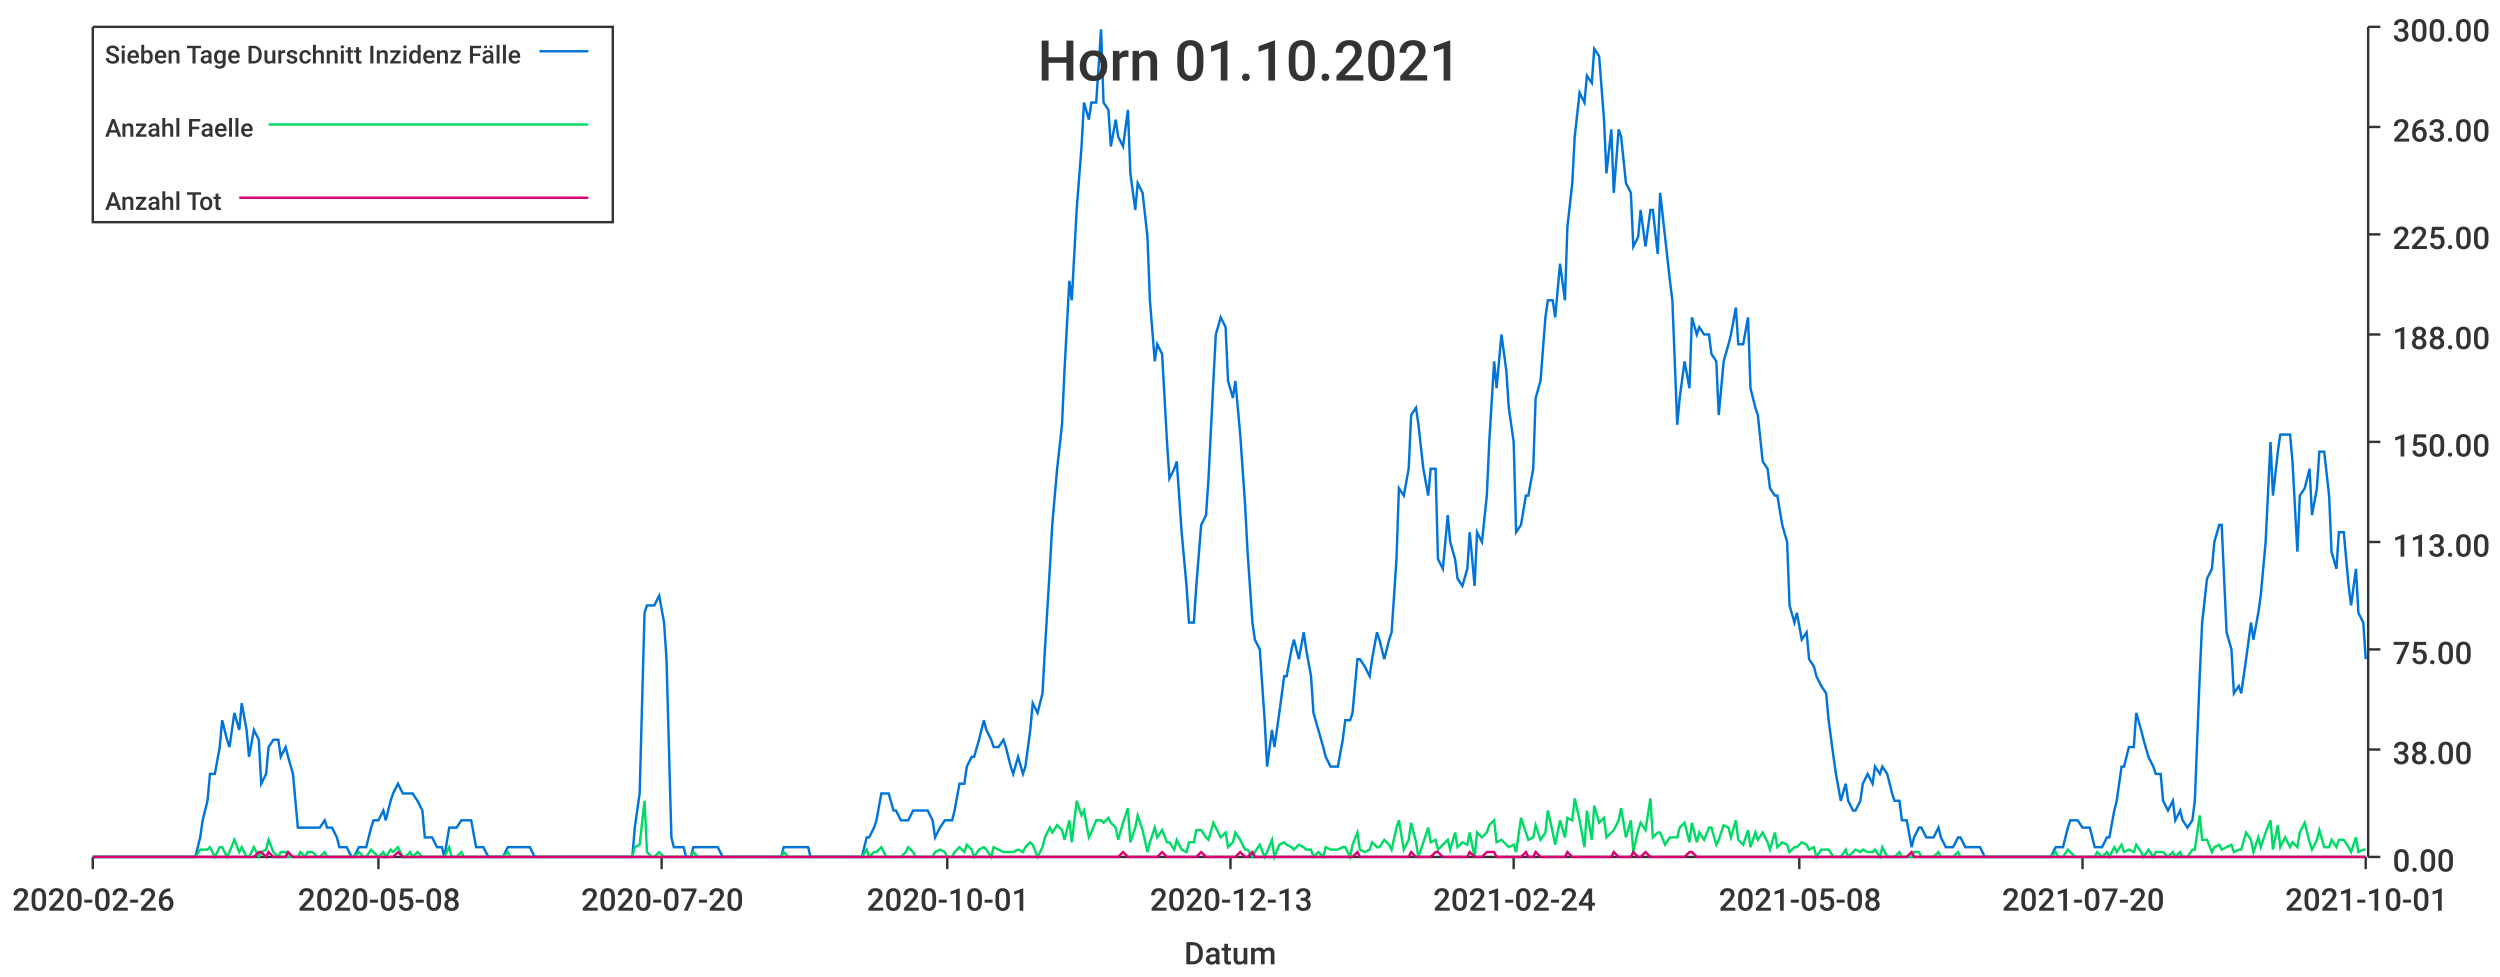
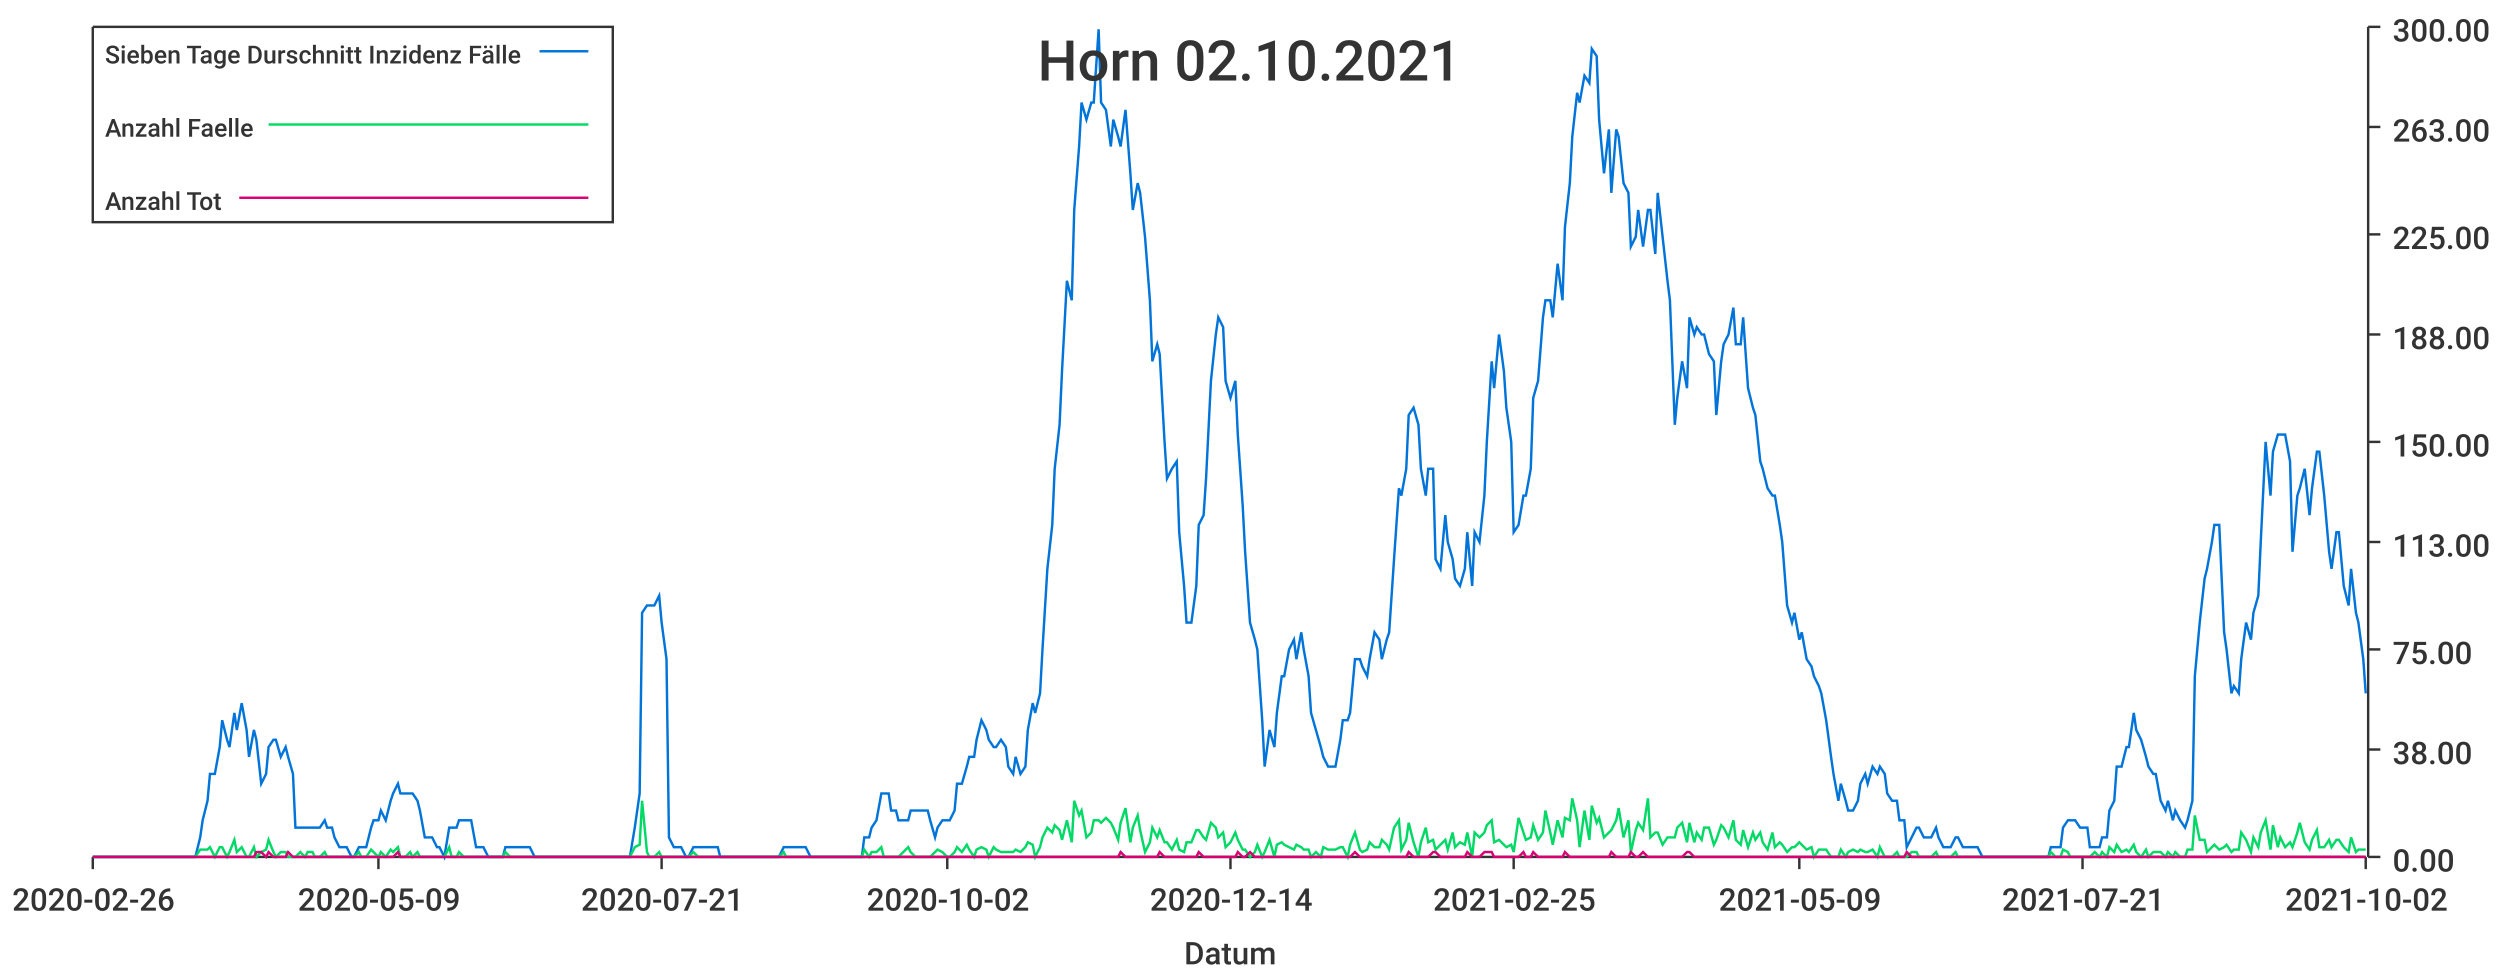
<svg xmlns="http://www.w3.org/2000/svg" width="1024" height="400">\n<path d="M 0 0 L 1024 0 L 1024 400 L 0 400 L 0 0" style="stroke-width:0;stroke:rgba(255,255,255,1.0);fill:rgba(255,255,255,1.0)" />
  <path d="M 38 11 L 969 11 L 969 351 L 38 351 L 38 11" style="stroke-width:0;stroke:rgba(255,255,255,1.0);fill:rgba(255,255,255,1.0)" />
  <path d="M 38 351 L 969 351" style="stroke-width:1;stroke:rgba(51,51,51,1.0);fill:none" />
  <path d="M 38 351 L 38 356" style="stroke-width:1;stroke:rgba(51,51,51,1.0);fill:none" />
  <text x="5" y="373" style="stroke-width:0;stroke:none;fill:rgba(51,51,51,1.0);font-size:12.8px;font-family:'Roboto Medium',sans-serif">2020-02-26</text>
  <path d="M 155 351 L 155 356" style="stroke-width:1;stroke:rgba(51,51,51,1.0);fill:none" />
-   <text x="122" y="373" style="stroke-width:0;stroke:none;fill:rgba(51,51,51,1.0);font-size:12.8px;font-family:'Roboto Medium',sans-serif">2020-05-08</text>
+   <text x="122" y="373" style="stroke-width:0;stroke:none;fill:rgba(51,51,51,1.0);font-size:12.8px;font-family:'Roboto Medium',sans-serif">2020-05-09</text>
  <path d="M 271 351 L 271 356" style="stroke-width:1;stroke:rgba(51,51,51,1.0);fill:none" />
-   <text x="238" y="373" style="stroke-width:0;stroke:none;fill:rgba(51,51,51,1.0);font-size:12.8px;font-family:'Roboto Medium',sans-serif">2020-07-20</text>
+   <text x="238" y="373" style="stroke-width:0;stroke:none;fill:rgba(51,51,51,1.0);font-size:12.8px;font-family:'Roboto Medium',sans-serif">2020-07-21</text>
  <path d="M 388 351 L 388 356" style="stroke-width:1;stroke:rgba(51,51,51,1.0);fill:none" />
-   <text x="355" y="373" style="stroke-width:0;stroke:none;fill:rgba(51,51,51,1.0);font-size:12.8px;font-family:'Roboto Medium',sans-serif">2020-10-01</text>
+   <text x="355" y="373" style="stroke-width:0;stroke:none;fill:rgba(51,51,51,1.0);font-size:12.8px;font-family:'Roboto Medium',sans-serif">2020-10-02</text>
  <path d="M 504 351 L 504 356" style="stroke-width:1;stroke:rgba(51,51,51,1.0);fill:none" />
-   <text x="471" y="373" style="stroke-width:0;stroke:none;fill:rgba(51,51,51,1.0);font-size:12.8px;font-family:'Roboto Medium',sans-serif">2020-12-13</text>
+   <text x="471" y="373" style="stroke-width:0;stroke:none;fill:rgba(51,51,51,1.0);font-size:12.8px;font-family:'Roboto Medium',sans-serif">2020-12-14</text>
  <path d="M 620 351 L 620 356" style="stroke-width:1;stroke:rgba(51,51,51,1.0);fill:none" />
-   <text x="587" y="373" style="stroke-width:0;stroke:none;fill:rgba(51,51,51,1.0);font-size:12.8px;font-family:'Roboto Medium',sans-serif">2021-02-24</text>
+   <text x="587" y="373" style="stroke-width:0;stroke:none;fill:rgba(51,51,51,1.0);font-size:12.8px;font-family:'Roboto Medium',sans-serif">2021-02-25</text>
  <path d="M 737 351 L 737 356" style="stroke-width:1;stroke:rgba(51,51,51,1.0);fill:none" />
-   <text x="704" y="373" style="stroke-width:0;stroke:none;fill:rgba(51,51,51,1.0);font-size:12.8px;font-family:'Roboto Medium',sans-serif">2021-05-08</text>
+   <text x="704" y="373" style="stroke-width:0;stroke:none;fill:rgba(51,51,51,1.0);font-size:12.8px;font-family:'Roboto Medium',sans-serif">2021-05-09</text>
  <path d="M 853 351 L 853 356" style="stroke-width:1;stroke:rgba(51,51,51,1.0);fill:none" />
-   <text x="820" y="373" style="stroke-width:0;stroke:none;fill:rgba(51,51,51,1.0);font-size:12.8px;font-family:'Roboto Medium',sans-serif">2021-07-20</text>
+   <text x="820" y="373" style="stroke-width:0;stroke:none;fill:rgba(51,51,51,1.0);font-size:12.8px;font-family:'Roboto Medium',sans-serif">2021-07-21</text>
  <path d="M 969 351 L 969 356" style="stroke-width:1;stroke:rgba(51,51,51,1.0);fill:none" />
-   <text x="936" y="373" style="stroke-width:0;stroke:none;fill:rgba(51,51,51,1.0);font-size:12.8px;font-family:'Roboto Medium',sans-serif">2021-10-01</text>
+   <text x="936" y="373" style="stroke-width:0;stroke:none;fill:rgba(51,51,51,1.0);font-size:12.8px;font-family:'Roboto Medium',sans-serif">2021-10-02</text>
  <text x="485" y="395" style="stroke-width:0;stroke:none;fill:rgba(51,51,51,1.0);font-size:12.8px;font-family:'Roboto Medium',sans-serif">Datum</text>
  <path d="M 970 351 L 970 11" style="stroke-width:1;stroke:rgba(51,51,51,1.0);fill:none" />
  <path d="M 970 351 L 975 351" style="stroke-width:1;stroke:rgba(51,51,51,1.0);fill:none" />
  <text x="980" y="357" style="stroke-width:0;stroke:none;fill:rgba(51,51,51,1.0);font-size:12.8px;font-family:'Roboto Medium',sans-serif">0.00</text>
  <path d="M 970 307 L 975 307" style="stroke-width:1;stroke:rgba(51,51,51,1.0);fill:none" />
  <text x="980" y="313" style="stroke-width:0;stroke:none;fill:rgba(51,51,51,1.0);font-size:12.8px;font-family:'Roboto Medium',sans-serif">38.00</text>
  <path d="M 970 266 L 975 266" style="stroke-width:1;stroke:rgba(51,51,51,1.0);fill:none" />
  <text x="980" y="272" style="stroke-width:0;stroke:none;fill:rgba(51,51,51,1.0);font-size:12.8px;font-family:'Roboto Medium',sans-serif">75.00</text>
  <path d="M 970 222 L 975 222" style="stroke-width:1;stroke:rgba(51,51,51,1.0);fill:none" />
  <text x="980" y="228" style="stroke-width:0;stroke:none;fill:rgba(51,51,51,1.0);font-size:12.8px;font-family:'Roboto Medium',sans-serif">113.00</text>
  <path d="M 970 181 L 975 181" style="stroke-width:1;stroke:rgba(51,51,51,1.0);fill:none" />
  <text x="980" y="187" style="stroke-width:0;stroke:none;fill:rgba(51,51,51,1.0);font-size:12.8px;font-family:'Roboto Medium',sans-serif">150.00</text>
  <path d="M 970 137 L 975 137" style="stroke-width:1;stroke:rgba(51,51,51,1.0);fill:none" />
  <text x="980" y="143" style="stroke-width:0;stroke:none;fill:rgba(51,51,51,1.0);font-size:12.8px;font-family:'Roboto Medium',sans-serif">188.00</text>
  <path d="M 970 96 L 975 96" style="stroke-width:1;stroke:rgba(51,51,51,1.0);fill:none" />
  <text x="980" y="102" style="stroke-width:0;stroke:none;fill:rgba(51,51,51,1.0);font-size:12.8px;font-family:'Roboto Medium',sans-serif">225.00</text>
  <path d="M 970 52 L 975 52" style="stroke-width:1;stroke:rgba(51,51,51,1.0);fill:none" />
  <text x="980" y="58" style="stroke-width:0;stroke:none;fill:rgba(51,51,51,1.0);font-size:12.8px;font-family:'Roboto Medium',sans-serif">263.00</text>
  <path d="M 970 11 L 975 11" style="stroke-width:1;stroke:rgba(51,51,51,1.0);fill:none" />
  <text x="980" y="17" style="stroke-width:0;stroke:none;fill:rgba(51,51,51,1.0);font-size:12.8px;font-family:'Roboto Medium',sans-serif">300.00</text>
-   <path d="M 38 351 L 40 351 L 42 351 L 43 351 L 45 351 L 46 351 L 48 351 L 50 351 L 51 351 L 53 351 L 54 351 L 56 351 L 58 351 L 59 351 L 61 351 L 62 351 L 64 351 L 66 351 L 67 351 L 69 351 L 70 351 L 72 351 L 74 351 L 75 351 L 77 351 L 78 351 L 80 351 L 82 343 L 83 336 L 85 328 L 86 317 L 88 317 L 90 306 L 91 295 L 93 303 L 94 306 L 96 292 L 98 299 L 99 288 L 101 299 L 102 310 L 104 299 L 106 303 L 107 321 L 109 317 L 110 306 L 112 303 L 114 303 L 115 310 L 117 306 L 118 310 L 120 317 L 122 339 L 123 339 L 125 339 L 126 339 L 128 339 L 130 339 L 131 339 L 133 336 L 134 339 L 136 339 L 138 343 L 139 347 L 141 347 L 142 347 L 144 351 L 145 351 L 147 347 L 149 347 L 150 347 L 152 339 L 153 336 L 155 336 L 157 332 L 158 336 L 160 328 L 161 325 L 163 321 L 165 325 L 166 325 L 168 325 L 169 325 L 171 328 L 173 332 L 174 343 L 176 343 L 177 343 L 179 347 L 181 347 L 182 351 L 184 339 L 185 339 L 187 339 L 189 336 L 190 336 L 192 336 L 193 336 L 195 347 L 197 347 L 198 347 L 200 351 L 201 351 L 203 351 L 205 351 L 206 351 L 208 347 L 209 347 L 211 347 L 213 347 L 214 347 L 216 347 L 217 347 L 219 351 L 221 351 L 222 351 L 224 351 L 225 351 L 227 351 L 229 351 L 230 351 L 232 351 L 233 351 L 235 351 L 237 351 L 238 351 L 240 351 L 241 351 L 243 351 L 245 351 L 246 351 L 248 351 L 249 351 L 251 351 L 252 351 L 254 351 L 256 351 L 257 351 L 259 351 L 260 339 L 262 325 L 264 251 L 265 248 L 267 248 L 268 248 L 270 244 L 272 255 L 273 270 L 275 343 L 276 347 L 278 347 L 280 347 L 281 351 L 283 351 L 284 347 L 286 347 L 288 347 L 289 347 L 291 347 L 292 347 L 294 347 L 296 351 L 297 351 L 299 351 L 300 351 L 302 351 L 304 351 L 305 351 L 307 351 L 308 351 L 310 351 L 312 351 L 313 351 L 315 351 L 316 351 L 318 351 L 320 351 L 321 347 L 323 347 L 324 347 L 326 347 L 328 347 L 329 347 L 331 347 L 332 351 L 334 351 L 336 351 L 337 351 L 339 351 L 340 351 L 342 351 L 344 351 L 345 351 L 347 351 L 348 351 L 350 351 L 351 351 L 353 351 L 355 343 L 356 343 L 358 339 L 359 336 L 361 325 L 363 325 L 364 325 L 366 332 L 367 332 L 369 336 L 371 336 L 372 336 L 374 332 L 375 332 L 377 332 L 379 332 L 380 332 L 382 336 L 383 343 L 385 339 L 387 336 L 388 336 L 390 336 L 391 332 L 393 321 L 395 321 L 396 314 L 398 310 L 399 310 L 401 303 L 403 295 L 404 299 L 406 303 L 407 306 L 409 306 L 411 303 L 412 306 L 414 314 L 415 317 L 417 310 L 419 317 L 420 314 L 422 299 L 423 288 L 425 292 L 427 284 L 428 266 L 430 233 L 431 215 L 433 192 L 435 174 L 436 152 L 438 115 L 439 123 L 441 86 L 443 60 L 444 42 L 446 49 L 447 42 L 449 42 L 451 12 L 452 42 L 454 45 L 455 60 L 457 49 L 458 56 L 460 60 L 462 45 L 463 71 L 465 86 L 466 75 L 468 79 L 470 97 L 471 123 L 473 148 L 474 141 L 476 145 L 478 181 L 479 196 L 481 192 L 482 189 L 484 218 L 486 240 L 487 255 L 489 255 L 490 240 L 492 215 L 494 211 L 495 196 L 497 156 L 498 137 L 500 130 L 502 134 L 503 156 L 505 163 L 506 156 L 508 178 L 510 207 L 511 226 L 513 255 L 514 262 L 516 266 L 518 295 L 519 314 L 521 299 L 522 306 L 524 292 L 526 277 L 527 277 L 529 266 L 530 262 L 532 270 L 534 259 L 535 266 L 537 277 L 538 292 L 540 299 L 542 306 L 543 310 L 545 314 L 546 314 L 548 314 L 550 303 L 551 295 L 553 295 L 554 292 L 556 270 L 557 270 L 559 273 L 561 277 L 562 270 L 564 259 L 565 262 L 567 270 L 569 262 L 570 259 L 572 229 L 573 200 L 575 203 L 577 192 L 578 170 L 580 167 L 581 174 L 583 192 L 585 203 L 586 192 L 588 192 L 589 229 L 591 233 L 593 211 L 594 222 L 596 229 L 597 237 L 599 240 L 601 233 L 602 218 L 604 240 L 605 218 L 607 222 L 609 203 L 610 181 L 612 148 L 613 159 L 615 137 L 617 152 L 618 167 L 620 181 L 621 218 L 623 215 L 625 203 L 626 203 L 628 192 L 629 163 L 631 156 L 633 130 L 634 123 L 636 123 L 637 130 L 639 108 L 641 123 L 642 93 L 644 75 L 645 56 L 647 38 L 649 42 L 650 31 L 652 34 L 653 20 L 655 23 L 657 49 L 658 71 L 660 53 L 661 79 L 663 53 L 664 56 L 666 75 L 668 79 L 669 101 L 671 97 L 672 86 L 674 101 L 676 86 L 677 86 L 679 104 L 680 79 L 682 97 L 684 115 L 685 123 L 687 174 L 688 163 L 690 148 L 692 159 L 693 130 L 695 137 L 696 134 L 698 137 L 700 137 L 701 145 L 703 148 L 704 170 L 706 148 L 708 141 L 709 137 L 711 126 L 712 141 L 714 141 L 716 130 L 717 159 L 719 167 L 720 170 L 722 189 L 724 192 L 725 200 L 727 203 L 728 203 L 730 215 L 732 222 L 733 248 L 735 255 L 736 251 L 738 262 L 740 259 L 741 270 L 743 273 L 744 277 L 746 281 L 748 284 L 749 295 L 751 310 L 752 317 L 754 328 L 756 321 L 757 328 L 759 332 L 760 332 L 762 328 L 763 321 L 765 317 L 767 321 L 768 314 L 770 317 L 771 314 L 773 317 L 775 325 L 776 328 L 778 328 L 779 336 L 781 336 L 783 347 L 784 343 L 786 339 L 787 339 L 789 343 L 791 343 L 792 343 L 794 339 L 795 343 L 797 347 L 799 347 L 800 347 L 802 343 L 803 343 L 805 347 L 807 347 L 808 347 L 810 347 L 811 347 L 813 351 L 815 351 L 816 351 L 818 351 L 819 351 L 821 351 L 823 351 L 824 351 L 826 351 L 827 351 L 829 351 L 831 351 L 832 351 L 834 351 L 835 351 L 837 351 L 839 351 L 840 351 L 842 347 L 843 347 L 845 347 L 847 339 L 848 336 L 850 336 L 851 336 L 853 339 L 855 339 L 856 339 L 858 347 L 859 347 L 861 347 L 863 343 L 864 343 L 866 332 L 867 328 L 869 314 L 870 314 L 872 306 L 874 306 L 875 292 L 877 299 L 878 303 L 880 310 L 882 314 L 883 317 L 885 317 L 886 328 L 888 332 L 890 328 L 891 336 L 893 332 L 894 336 L 896 339 L 898 336 L 899 328 L 901 277 L 902 255 L 904 237 L 906 233 L 907 222 L 909 215 L 910 215 L 912 259 L 914 266 L 915 284 L 917 281 L 918 284 L 920 270 L 922 255 L 923 262 L 925 251 L 926 244 L 928 222 L 930 181 L 931 203 L 933 185 L 934 178 L 936 178 L 938 178 L 939 189 L 941 226 L 942 203 L 944 200 L 946 192 L 947 211 L 949 200 L 950 185 L 952 185 L 954 203 L 955 226 L 957 233 L 958 218 L 960 218 L 962 240 L 963 248 L 965 233 L 966 251 L 968 255 L 969 270" style="stroke-width:1;stroke:rgba(0,116,217,1.0);fill:none" />
-   <path d="M 38 351 L 40 351 L 42 351 L 43 351 L 45 351 L 46 351 L 48 351 L 50 351 L 51 351 L 53 351 L 54 351 L 56 351 L 58 351 L 59 351 L 61 351 L 62 351 L 64 351 L 66 351 L 67 351 L 69 351 L 70 351 L 72 351 L 74 351 L 75 351 L 77 351 L 78 351 L 80 351 L 82 348 L 83 348 L 85 348 L 86 347 L 88 351 L 90 347 L 91 347 L 93 351 L 94 349 L 96 344 L 98 349 L 99 347 L 101 351 L 102 351 L 104 347 L 106 351 L 107 349 L 109 348 L 110 344 L 112 349 L 114 351 L 115 349 L 117 349 L 118 351 L 120 351 L 122 351 L 123 349 L 125 351 L 126 349 L 128 349 L 130 351 L 131 351 L 133 349 L 134 351 L 136 351 L 138 351 L 139 351 L 141 351 L 142 351 L 144 351 L 145 351 L 147 349 L 149 351 L 150 351 L 152 348 L 153 349 L 155 351 L 157 349 L 158 351 L 160 348 L 161 349 L 163 347 L 165 351 L 166 351 L 168 349 L 169 351 L 171 349 L 173 351 L 174 351 L 176 351 L 177 351 L 179 351 L 181 351 L 182 351 L 184 347 L 185 351 L 187 351 L 189 349 L 190 351 L 192 351 L 193 351 L 195 351 L 197 351 L 198 351 L 200 351 L 201 351 L 203 351 L 205 351 L 206 351 L 208 349 L 209 351 L 211 351 L 213 351 L 214 351 L 216 351 L 217 351 L 219 351 L 221 351 L 222 351 L 224 351 L 225 351 L 227 351 L 229 351 L 230 351 L 232 351 L 233 351 L 235 351 L 237 351 L 238 351 L 240 351 L 241 351 L 243 351 L 245 351 L 246 351 L 248 351 L 249 351 L 251 351 L 252 351 L 254 351 L 256 351 L 257 351 L 259 351 L 260 347 L 262 346 L 264 328 L 265 349 L 267 351 L 268 351 L 270 349 L 272 351 L 273 351 L 275 351 L 276 351 L 278 351 L 280 351 L 281 351 L 283 351 L 284 349 L 286 351 L 288 351 L 289 351 L 291 351 L 292 351 L 294 351 L 296 351 L 297 351 L 299 351 L 300 351 L 302 351 L 304 351 L 305 351 L 307 351 L 308 351 L 310 351 L 312 351 L 313 351 L 315 351 L 316 351 L 318 351 L 320 351 L 321 349 L 323 351 L 324 351 L 326 351 L 328 351 L 329 351 L 331 351 L 332 351 L 334 351 L 336 351 L 337 351 L 339 351 L 340 351 L 342 351 L 344 351 L 345 351 L 347 351 L 348 351 L 350 351 L 351 351 L 353 351 L 355 348 L 356 351 L 358 349 L 359 349 L 361 347 L 363 351 L 364 351 L 366 351 L 367 351 L 369 351 L 371 349 L 372 347 L 374 349 L 375 351 L 377 351 L 379 351 L 380 351 L 382 351 L 383 349 L 385 348 L 387 349 L 388 351 L 390 351 L 391 349 L 393 347 L 395 349 L 396 346 L 398 348 L 399 351 L 401 348 L 403 347 L 404 348 L 406 351 L 407 347 L 409 348 L 411 349 L 412 349 L 414 349 L 415 349 L 417 348 L 419 349 L 420 347 L 422 345 L 423 346 L 425 351 L 427 347 L 428 343 L 430 339 L 431 341 L 433 338 L 435 340 L 436 344 L 438 336 L 439 345 L 441 328 L 443 334 L 444 332 L 446 343 L 447 341 L 449 336 L 451 336 L 452 337 L 454 335 L 455 337 L 457 339 L 458 344 L 460 337 L 462 331 L 463 345 L 465 339 L 466 334 L 468 340 L 470 349 L 471 345 L 473 339 L 474 343 L 476 340 L 478 345 L 479 345 L 481 348 L 482 344 L 484 348 L 486 349 L 487 345 L 489 345 L 490 340 L 492 340 L 494 343 L 495 344 L 497 337 L 498 339 L 500 343 L 502 341 L 503 347 L 505 345 L 506 341 L 508 344 L 510 348 L 511 348 L 513 351 L 514 349 L 516 346 L 518 351 L 519 349 L 521 344 L 522 351 L 524 346 L 526 345 L 527 346 L 529 347 L 530 348 L 532 346 L 534 347 L 535 348 L 537 348 L 538 351 L 540 349 L 542 351 L 543 347 L 545 348 L 546 348 L 548 348 L 550 347 L 551 347 L 553 351 L 554 346 L 556 341 L 557 348 L 559 349 L 561 348 L 562 345 L 564 347 L 565 347 L 567 344 L 569 346 L 570 348 L 572 339 L 573 336 L 575 348 L 577 344 L 578 337 L 580 345 L 581 351 L 583 345 L 585 339 L 586 345 L 588 344 L 589 348 L 591 346 L 593 344 L 594 348 L 596 341 L 597 347 L 599 345 L 601 346 L 602 341 L 604 351 L 605 341 L 607 343 L 609 341 L 610 338 L 612 336 L 613 345 L 615 344 L 617 346 L 618 347 L 620 346 L 621 349 L 623 335 L 625 341 L 626 344 L 628 343 L 629 338 L 631 344 L 633 341 L 634 332 L 636 341 L 637 346 L 639 336 L 641 343 L 642 335 L 644 336 L 645 327 L 647 336 L 649 347 L 650 332 L 652 344 L 653 330 L 655 337 L 657 335 L 658 343 L 660 341 L 661 340 L 663 336 L 664 331 L 666 343 L 668 336 L 669 349 L 671 340 L 672 337 L 674 340 L 676 327 L 677 343 L 679 341 L 680 341 L 682 346 L 684 343 L 685 343 L 687 343 L 688 339 L 690 337 L 692 345 L 693 337 L 695 345 L 696 341 L 698 344 L 700 339 L 701 339 L 703 346 L 704 344 L 706 338 L 708 339 L 709 343 L 711 336 L 712 344 L 714 346 L 716 340 L 717 347 L 719 341 L 720 344 L 722 341 L 724 345 L 725 348 L 727 341 L 728 347 L 730 345 L 732 346 L 733 349 L 735 347 L 736 347 L 738 345 L 740 346 L 741 348 L 743 347 L 744 351 L 746 348 L 748 348 L 749 348 L 751 351 L 752 351 L 754 351 L 756 348 L 757 351 L 759 349 L 760 348 L 762 349 L 763 348 L 765 349 L 767 349 L 768 348 L 770 351 L 771 347 L 773 351 L 775 351 L 776 351 L 778 349 L 779 351 L 781 351 L 783 351 L 784 349 L 786 349 L 787 351 L 789 351 L 791 351 L 792 351 L 794 349 L 795 351 L 797 351 L 799 351 L 800 351 L 802 349 L 803 351 L 805 351 L 807 351 L 808 351 L 810 351 L 811 351 L 813 351 L 815 351 L 816 351 L 818 351 L 819 351 L 821 351 L 823 351 L 824 351 L 826 351 L 827 351 L 829 351 L 831 351 L 832 351 L 834 351 L 835 351 L 837 351 L 839 351 L 840 351 L 842 349 L 843 351 L 845 351 L 847 348 L 848 349 L 850 351 L 851 351 L 853 351 L 855 351 L 856 351 L 858 351 L 859 349 L 861 351 L 863 349 L 864 351 L 866 347 L 867 349 L 869 346 L 870 349 L 872 348 L 874 349 L 875 346 L 877 349 L 878 351 L 880 348 L 882 351 L 883 349 L 885 349 L 886 349 L 888 351 L 890 349 L 891 351 L 893 349 L 894 351 L 896 351 L 898 348 L 899 348 L 901 334 L 902 344 L 904 344 L 906 349 L 907 347 L 909 346 L 910 348 L 912 347 L 914 346 L 915 349 L 917 348 L 918 348 L 920 341 L 922 344 L 923 349 L 925 343 L 926 347 L 928 341 L 930 336 L 931 348 L 933 338 L 934 347 L 936 343 L 938 347 L 939 345 L 941 347 L 942 341 L 944 337 L 946 345 L 947 348 L 949 344 L 950 340 L 952 347 L 954 347 L 955 344 L 957 347 L 958 344 L 960 344 L 962 347 L 963 349 L 965 343 L 966 349 L 968 348 L 969 348" style="stroke-width:1;stroke:rgba(0,217,101,1.0);fill:none" />
-   <path d="M 38 351 L 40 351 L 42 351 L 43 351 L 45 351 L 46 351 L 48 351 L 50 351 L 51 351 L 53 351 L 54 351 L 56 351 L 58 351 L 59 351 L 61 351 L 62 351 L 64 351 L 66 351 L 67 351 L 69 351 L 70 351 L 72 351 L 74 351 L 75 351 L 77 351 L 78 351 L 80 351 L 82 351 L 83 351 L 85 351 L 86 351 L 88 351 L 90 351 L 91 351 L 93 351 L 94 351 L 96 351 L 98 351 L 99 351 L 101 351 L 102 351 L 104 351 L 106 349 L 107 349 L 109 351 L 110 349 L 112 351 L 114 351 L 115 351 L 117 351 L 118 349 L 120 351 L 122 351 L 123 351 L 125 351 L 126 351 L 128 351 L 130 351 L 131 351 L 133 351 L 134 351 L 136 351 L 138 351 L 139 351 L 141 351 L 142 351 L 144 351 L 145 351 L 147 351 L 149 351 L 150 351 L 152 351 L 153 351 L 155 351 L 157 351 L 158 351 L 160 351 L 161 351 L 163 349 L 165 351 L 166 351 L 168 351 L 169 351 L 171 351 L 173 351 L 174 351 L 176 351 L 177 351 L 179 351 L 181 351 L 182 351 L 184 351 L 185 351 L 187 351 L 189 351 L 190 351 L 192 351 L 193 351 L 195 351 L 197 351 L 198 351 L 200 351 L 201 351 L 203 351 L 205 351 L 206 351 L 208 351 L 209 351 L 211 351 L 213 351 L 214 351 L 216 351 L 217 351 L 219 351 L 221 351 L 222 351 L 224 351 L 225 351 L 227 351 L 229 351 L 230 351 L 232 351 L 233 351 L 235 351 L 237 351 L 238 351 L 240 351 L 241 351 L 243 351 L 245 351 L 246 351 L 248 351 L 249 351 L 251 351 L 252 351 L 254 351 L 256 351 L 257 351 L 259 351 L 260 351 L 262 351 L 264 351 L 265 351 L 267 351 L 268 351 L 270 351 L 272 351 L 273 351 L 275 351 L 276 351 L 278 351 L 280 351 L 281 351 L 283 351 L 284 351 L 286 351 L 288 351 L 289 351 L 291 351 L 292 351 L 294 351 L 296 351 L 297 351 L 299 351 L 300 351 L 302 351 L 304 351 L 305 351 L 307 351 L 308 351 L 310 351 L 312 351 L 313 351 L 315 351 L 316 351 L 318 351 L 320 351 L 321 351 L 323 351 L 324 351 L 326 351 L 328 351 L 329 351 L 331 351 L 332 351 L 334 351 L 336 351 L 337 351 L 339 351 L 340 351 L 342 351 L 344 351 L 345 351 L 347 351 L 348 351 L 350 351 L 351 351 L 353 351 L 355 351 L 356 351 L 358 351 L 359 351 L 361 351 L 363 351 L 364 351 L 366 351 L 367 351 L 369 351 L 371 351 L 372 351 L 374 351 L 375 351 L 377 351 L 379 351 L 380 351 L 382 351 L 383 351 L 385 351 L 387 351 L 388 351 L 390 351 L 391 351 L 393 351 L 395 351 L 396 351 L 398 351 L 399 351 L 401 351 L 403 351 L 404 351 L 406 351 L 407 351 L 409 351 L 411 351 L 412 351 L 414 351 L 415 351 L 417 351 L 419 351 L 420 351 L 422 351 L 423 351 L 425 351 L 427 351 L 428 351 L 430 351 L 431 351 L 433 351 L 435 351 L 436 351 L 438 351 L 439 351 L 441 351 L 443 351 L 444 351 L 446 351 L 447 351 L 449 351 L 451 351 L 452 351 L 454 351 L 455 351 L 457 351 L 458 351 L 460 349 L 462 351 L 463 351 L 465 351 L 466 351 L 468 351 L 470 351 L 471 351 L 473 351 L 474 351 L 476 349 L 478 351 L 479 351 L 481 351 L 482 351 L 484 351 L 486 351 L 487 351 L 489 351 L 490 351 L 492 349 L 494 351 L 495 351 L 497 351 L 498 351 L 500 351 L 502 351 L 503 351 L 505 351 L 506 351 L 508 349 L 510 351 L 511 351 L 513 349 L 514 351 L 516 351 L 518 351 L 519 351 L 521 351 L 522 351 L 524 351 L 526 351 L 527 351 L 529 351 L 530 351 L 532 351 L 534 351 L 535 351 L 537 351 L 538 351 L 540 351 L 542 351 L 543 351 L 545 351 L 546 351 L 548 351 L 550 351 L 551 351 L 553 351 L 554 351 L 556 349 L 557 351 L 559 351 L 561 351 L 562 351 L 564 351 L 565 351 L 567 351 L 569 351 L 570 351 L 572 351 L 573 351 L 575 351 L 577 351 L 578 349 L 580 351 L 581 351 L 583 351 L 585 351 L 586 351 L 588 349 L 589 349 L 591 351 L 593 351 L 594 351 L 596 351 L 597 351 L 599 351 L 601 351 L 602 349 L 604 351 L 605 351 L 607 351 L 609 349 L 610 349 L 612 349 L 613 351 L 615 351 L 617 351 L 618 351 L 620 351 L 621 351 L 623 351 L 625 349 L 626 351 L 628 351 L 629 349 L 631 351 L 633 351 L 634 351 L 636 351 L 637 351 L 639 351 L 641 351 L 642 349 L 644 351 L 645 351 L 647 351 L 649 351 L 650 351 L 652 351 L 653 351 L 655 351 L 657 351 L 658 351 L 660 351 L 661 349 L 663 351 L 664 351 L 666 351 L 668 351 L 669 349 L 671 351 L 672 351 L 674 349 L 676 351 L 677 351 L 679 351 L 680 351 L 682 351 L 684 351 L 685 351 L 687 351 L 688 351 L 690 351 L 692 349 L 693 349 L 695 351 L 696 351 L 698 351 L 700 351 L 701 351 L 703 351 L 704 351 L 706 351 L 708 351 L 709 351 L 711 351 L 712 351 L 714 351 L 716 351 L 717 351 L 719 351 L 720 351 L 722 351 L 724 351 L 725 351 L 727 351 L 728 351 L 730 351 L 732 351 L 733 351 L 735 351 L 736 351 L 738 351 L 740 351 L 741 351 L 743 351 L 744 351 L 746 351 L 748 351 L 749 351 L 751 351 L 752 351 L 754 351 L 756 351 L 757 351 L 759 351 L 760 351 L 762 351 L 763 351 L 765 351 L 767 351 L 768 351 L 770 351 L 771 351 L 773 351 L 775 351 L 776 351 L 778 351 L 779 351 L 781 351 L 783 349 L 784 351 L 786 351 L 787 351 L 789 351 L 791 351 L 792 351 L 794 351 L 795 351 L 797 351 L 799 351 L 800 351 L 802 351 L 803 351 L 805 351 L 807 351 L 808 351 L 810 351 L 811 351 L 813 351 L 815 351 L 816 351 L 818 351 L 819 351 L 821 351 L 823 351 L 824 351 L 826 351 L 827 351 L 829 351 L 831 351 L 832 351 L 834 351 L 835 351 L 837 351 L 839 351 L 840 351 L 842 351 L 843 351 L 845 351 L 847 351 L 848 351 L 850 351 L 851 351 L 853 351 L 855 351 L 856 351 L 858 351 L 859 351 L 861 351 L 863 351 L 864 351 L 866 351 L 867 351 L 869 351 L 870 351 L 872 351 L 874 351 L 875 351 L 877 351 L 878 351 L 880 351 L 882 351 L 883 351 L 885 351 L 886 351 L 888 351 L 890 351 L 891 351 L 893 351 L 894 351 L 896 351 L 898 351 L 899 351 L 901 351 L 902 351 L 904 351 L 906 351 L 907 351 L 909 351 L 910 351 L 912 351 L 914 351 L 915 351 L 917 351 L 918 351 L 920 351 L 922 351 L 923 351 L 925 351 L 926 351 L 928 351 L 930 351 L 931 351 L 933 351 L 934 351 L 936 351 L 938 351 L 939 351 L 941 351 L 942 351 L 944 351 L 946 351 L 947 351 L 949 351 L 950 351 L 952 351 L 954 351 L 955 351 L 957 351 L 958 351 L 960 351 L 962 351 L 963 351 L 965 351 L 966 351 L 968 351 L 969 351" style="stroke-width:1;stroke:rgba(217,0,116,1.0);fill:none" />
-   <text x="425" y="33" style="stroke-width:0;stroke:none;fill:rgba(51,51,51,1.0);font-size:23.0px;font-family:'Roboto Medium',sans-serif">Horn 01.10.2021</text>
+   <path d="M 38 351 L 40 351 L 42 351 L 43 351 L 45 351 L 46 351 L 48 351 L 50 351 L 51 351 L 53 351 L 54 351 L 56 351 L 58 351 L 59 351 L 61 351 L 62 351 L 64 351 L 66 351 L 67 351 L 69 351 L 70 351 L 72 351 L 74 351 L 75 351 L 77 351 L 78 351 L 80 351 L 82 343 L 83 336 L 85 328 L 86 317 L 88 317 L 90 306 L 91 295 L 93 303 L 94 306 L 96 292 L 97 299 L 99 288 L 101 299 L 102 310 L 104 299 L 105 303 L 107 321 L 109 317 L 110 306 L 112 303 L 113 303 L 115 310 L 117 306 L 118 310 L 120 317 L 121 339 L 123 339 L 125 339 L 126 339 L 128 339 L 129 339 L 131 339 L 133 336 L 134 339 L 136 339 L 137 343 L 139 347 L 141 347 L 142 347 L 144 351 L 145 351 L 147 347 L 148 347 L 150 347 L 152 339 L 153 336 L 155 336 L 156 332 L 158 336 L 160 328 L 161 325 L 163 321 L 164 325 L 166 325 L 168 325 L 169 325 L 171 328 L 172 332 L 174 343 L 176 343 L 177 343 L 179 347 L 180 347 L 182 351 L 184 339 L 185 339 L 187 339 L 188 336 L 190 336 L 192 336 L 193 336 L 195 347 L 196 347 L 198 347 L 200 351 L 201 351 L 203 351 L 204 351 L 206 351 L 207 347 L 209 347 L 211 347 L 212 347 L 214 347 L 215 347 L 217 347 L 219 351 L 220 351 L 222 351 L 223 351 L 225 351 L 227 351 L 228 351 L 230 351 L 231 351 L 233 351 L 235 351 L 236 351 L 238 351 L 239 351 L 241 351 L 243 351 L 244 351 L 246 351 L 247 351 L 249 351 L 251 351 L 252 351 L 254 351 L 255 351 L 257 351 L 258 351 L 260 339 L 262 325 L 263 251 L 265 248 L 266 248 L 268 248 L 270 244 L 271 255 L 273 270 L 274 343 L 276 347 L 278 347 L 279 347 L 281 351 L 282 351 L 284 347 L 286 347 L 287 347 L 289 347 L 290 347 L 292 347 L 294 347 L 295 351 L 297 351 L 298 351 L 300 351 L 302 351 L 303 351 L 305 351 L 306 351 L 308 351 L 310 351 L 311 351 L 313 351 L 314 351 L 316 351 L 317 351 L 319 351 L 321 347 L 322 347 L 324 347 L 325 347 L 327 347 L 329 347 L 330 347 L 332 351 L 333 351 L 335 351 L 337 351 L 338 351 L 340 351 L 341 351 L 343 351 L 345 351 L 346 351 L 348 351 L 349 351 L 351 351 L 353 351 L 354 343 L 356 343 L 357 339 L 359 336 L 361 325 L 362 325 L 364 325 L 365 332 L 367 332 L 368 336 L 370 336 L 372 336 L 373 332 L 375 332 L 376 332 L 378 332 L 380 332 L 381 336 L 383 343 L 384 339 L 386 336 L 388 336 L 389 336 L 391 332 L 392 321 L 394 321 L 396 314 L 397 310 L 399 310 L 400 303 L 402 295 L 404 299 L 405 303 L 407 306 L 408 306 L 410 303 L 412 306 L 413 314 L 415 317 L 416 310 L 418 317 L 420 314 L 421 299 L 423 288 L 424 292 L 426 284 L 427 266 L 429 233 L 431 215 L 432 192 L 434 174 L 435 152 L 437 115 L 439 123 L 440 86 L 442 60 L 443 42 L 445 49 L 447 42 L 448 42 L 450 12 L 451 42 L 453 45 L 455 60 L 456 49 L 458 56 L 459 60 L 461 45 L 463 71 L 464 86 L 466 75 L 467 79 L 469 97 L 471 123 L 472 148 L 474 141 L 475 145 L 477 181 L 478 196 L 480 192 L 482 189 L 483 218 L 485 240 L 486 255 L 488 255 L 490 240 L 491 215 L 493 211 L 494 196 L 496 156 L 498 137 L 499 130 L 501 134 L 502 156 L 504 163 L 506 156 L 507 178 L 509 207 L 510 226 L 512 255 L 514 262 L 515 266 L 517 295 L 518 314 L 520 299 L 522 306 L 523 292 L 525 277 L 526 277 L 528 266 L 530 262 L 531 270 L 533 259 L 534 266 L 536 277 L 537 292 L 539 299 L 541 306 L 542 310 L 544 314 L 545 314 L 547 314 L 549 303 L 550 295 L 552 295 L 553 292 L 555 270 L 557 270 L 558 273 L 560 277 L 561 270 L 563 259 L 565 262 L 566 270 L 568 262 L 569 259 L 571 229 L 573 200 L 574 203 L 576 192 L 577 170 L 579 167 L 581 174 L 582 192 L 584 203 L 585 192 L 587 192 L 588 229 L 590 233 L 592 211 L 593 222 L 595 229 L 596 237 L 598 240 L 600 233 L 601 218 L 603 240 L 604 218 L 606 222 L 608 203 L 609 181 L 611 148 L 612 159 L 614 137 L 616 152 L 617 167 L 619 181 L 620 218 L 622 215 L 624 203 L 625 203 L 627 192 L 628 163 L 630 156 L 632 130 L 633 123 L 635 123 L 636 130 L 638 108 L 640 123 L 641 93 L 643 75 L 644 56 L 646 38 L 647 42 L 649 31 L 651 34 L 652 20 L 654 23 L 655 49 L 657 71 L 659 53 L 660 79 L 662 53 L 663 56 L 665 75 L 667 79 L 668 101 L 670 97 L 671 86 L 673 101 L 675 86 L 676 86 L 678 104 L 679 79 L 681 97 L 683 115 L 684 123 L 686 174 L 687 163 L 689 148 L 691 159 L 692 130 L 694 137 L 695 134 L 697 137 L 698 137 L 700 145 L 702 148 L 703 170 L 705 148 L 706 141 L 708 137 L 710 126 L 711 141 L 713 141 L 714 130 L 716 159 L 718 167 L 719 170 L 721 189 L 722 192 L 724 200 L 726 203 L 727 203 L 729 215 L 730 222 L 732 248 L 734 255 L 735 251 L 737 262 L 738 259 L 740 270 L 742 273 L 743 277 L 745 281 L 746 284 L 748 295 L 750 310 L 751 317 L 753 328 L 754 321 L 756 328 L 757 332 L 759 332 L 761 328 L 762 321 L 764 317 L 765 321 L 767 314 L 769 317 L 770 314 L 772 317 L 773 325 L 775 328 L 777 328 L 778 336 L 780 336 L 781 347 L 783 343 L 785 339 L 786 339 L 788 343 L 789 343 L 791 343 L 793 339 L 794 343 L 796 347 L 797 347 L 799 347 L 801 343 L 802 343 L 804 347 L 805 347 L 807 347 L 808 347 L 810 347 L 812 351 L 813 351 L 815 351 L 816 351 L 818 351 L 820 351 L 821 351 L 823 351 L 824 351 L 826 351 L 828 351 L 829 351 L 831 351 L 832 351 L 834 351 L 836 351 L 837 351 L 839 351 L 840 347 L 842 347 L 844 347 L 845 339 L 847 336 L 848 336 L 850 336 L 852 339 L 853 339 L 855 339 L 856 347 L 858 347 L 860 347 L 861 343 L 863 343 L 864 332 L 866 328 L 867 314 L 869 314 L 871 306 L 872 306 L 874 292 L 875 299 L 877 303 L 879 310 L 880 314 L 882 317 L 883 317 L 885 328 L 887 332 L 888 328 L 890 336 L 891 332 L 893 336 L 895 339 L 896 336 L 898 328 L 899 277 L 901 255 L 903 237 L 904 233 L 906 222 L 907 215 L 909 215 L 911 259 L 912 266 L 914 284 L 915 281 L 917 284 L 918 270 L 920 255 L 922 262 L 923 251 L 925 244 L 926 222 L 928 181 L 930 203 L 931 185 L 933 178 L 934 178 L 936 178 L 938 189 L 939 226 L 941 203 L 942 200 L 944 192 L 946 211 L 947 200 L 949 185 L 950 185 L 952 203 L 954 226 L 955 233 L 957 218 L 958 218 L 960 240 L 962 248 L 963 233 L 965 251 L 966 255 L 968 270 L 969 284" style="stroke-width:1;stroke:rgba(0,116,217,1.0);fill:none" />
+   <path d="M 38 351 L 40 351 L 42 351 L 43 351 L 45 351 L 46 351 L 48 351 L 50 351 L 51 351 L 53 351 L 54 351 L 56 351 L 58 351 L 59 351 L 61 351 L 62 351 L 64 351 L 66 351 L 67 351 L 69 351 L 70 351 L 72 351 L 74 351 L 75 351 L 77 351 L 78 351 L 80 351 L 82 348 L 83 348 L 85 348 L 86 347 L 88 351 L 90 347 L 91 347 L 93 351 L 94 349 L 96 344 L 97 349 L 99 347 L 101 351 L 102 351 L 104 347 L 105 351 L 107 349 L 109 348 L 110 344 L 112 349 L 113 351 L 115 349 L 117 349 L 118 351 L 120 351 L 121 351 L 123 349 L 125 351 L 126 349 L 128 349 L 129 351 L 131 351 L 133 349 L 134 351 L 136 351 L 137 351 L 139 351 L 141 351 L 142 351 L 144 351 L 145 351 L 147 349 L 148 351 L 150 351 L 152 348 L 153 349 L 155 351 L 156 349 L 158 351 L 160 348 L 161 349 L 163 347 L 164 351 L 166 351 L 168 349 L 169 351 L 171 349 L 172 351 L 174 351 L 176 351 L 177 351 L 179 351 L 180 351 L 182 351 L 184 347 L 185 351 L 187 351 L 188 349 L 190 351 L 192 351 L 193 351 L 195 351 L 196 351 L 198 351 L 200 351 L 201 351 L 203 351 L 204 351 L 206 351 L 207 349 L 209 351 L 211 351 L 212 351 L 214 351 L 215 351 L 217 351 L 219 351 L 220 351 L 222 351 L 223 351 L 225 351 L 227 351 L 228 351 L 230 351 L 231 351 L 233 351 L 235 351 L 236 351 L 238 351 L 239 351 L 241 351 L 243 351 L 244 351 L 246 351 L 247 351 L 249 351 L 251 351 L 252 351 L 254 351 L 255 351 L 257 351 L 258 351 L 260 347 L 262 346 L 263 328 L 265 349 L 266 351 L 268 351 L 270 349 L 271 351 L 273 351 L 274 351 L 276 351 L 278 351 L 279 351 L 281 351 L 282 351 L 284 349 L 286 351 L 287 351 L 289 351 L 290 351 L 292 351 L 294 351 L 295 351 L 297 351 L 298 351 L 300 351 L 302 351 L 303 351 L 305 351 L 306 351 L 308 351 L 310 351 L 311 351 L 313 351 L 314 351 L 316 351 L 317 351 L 319 351 L 321 349 L 322 351 L 324 351 L 325 351 L 327 351 L 329 351 L 330 351 L 332 351 L 333 351 L 335 351 L 337 351 L 338 351 L 340 351 L 341 351 L 343 351 L 345 351 L 346 351 L 348 351 L 349 351 L 351 351 L 353 351 L 354 348 L 356 351 L 357 349 L 359 349 L 361 347 L 362 351 L 364 351 L 365 351 L 367 351 L 368 351 L 370 349 L 372 347 L 373 349 L 375 351 L 376 351 L 378 351 L 380 351 L 381 351 L 383 349 L 384 348 L 386 349 L 388 351 L 389 351 L 391 349 L 392 347 L 394 349 L 396 346 L 397 348 L 399 351 L 400 348 L 402 347 L 404 348 L 405 351 L 407 347 L 408 348 L 410 349 L 412 349 L 413 349 L 415 349 L 416 348 L 418 349 L 420 347 L 421 345 L 423 346 L 424 351 L 426 347 L 427 343 L 429 339 L 431 341 L 432 338 L 434 340 L 435 344 L 437 336 L 439 345 L 440 328 L 442 334 L 443 332 L 445 343 L 447 341 L 448 336 L 450 336 L 451 337 L 453 335 L 455 337 L 456 339 L 458 344 L 459 337 L 461 331 L 463 345 L 464 339 L 466 334 L 467 340 L 469 349 L 471 345 L 472 339 L 474 343 L 475 340 L 477 345 L 478 345 L 480 348 L 482 344 L 483 348 L 485 349 L 486 345 L 488 345 L 490 340 L 491 340 L 493 343 L 494 344 L 496 337 L 498 339 L 499 343 L 501 341 L 502 347 L 504 345 L 506 341 L 507 344 L 509 348 L 510 348 L 512 351 L 514 349 L 515 346 L 517 351 L 518 349 L 520 344 L 522 351 L 523 346 L 525 345 L 526 346 L 528 347 L 530 348 L 531 346 L 533 347 L 534 348 L 536 348 L 537 351 L 539 349 L 541 351 L 542 347 L 544 348 L 545 348 L 547 348 L 549 347 L 550 347 L 552 351 L 553 346 L 555 341 L 557 348 L 558 349 L 560 348 L 561 345 L 563 347 L 565 347 L 566 344 L 568 346 L 569 348 L 571 339 L 573 336 L 574 348 L 576 344 L 577 337 L 579 345 L 581 351 L 582 345 L 584 339 L 585 345 L 587 344 L 588 348 L 590 346 L 592 344 L 593 348 L 595 341 L 596 347 L 598 345 L 600 346 L 601 341 L 603 351 L 604 341 L 606 343 L 608 341 L 609 338 L 611 336 L 612 345 L 614 344 L 616 346 L 617 347 L 619 346 L 620 349 L 622 335 L 624 341 L 625 344 L 627 343 L 628 338 L 630 344 L 632 341 L 633 332 L 635 341 L 636 346 L 638 336 L 640 343 L 641 335 L 643 336 L 644 327 L 646 336 L 647 347 L 649 332 L 651 344 L 652 330 L 654 337 L 655 335 L 657 343 L 659 341 L 660 340 L 662 336 L 663 331 L 665 343 L 667 336 L 668 349 L 670 340 L 671 337 L 673 340 L 675 327 L 676 343 L 678 341 L 679 341 L 681 346 L 683 343 L 684 343 L 686 343 L 687 339 L 689 337 L 691 345 L 692 337 L 694 345 L 695 341 L 697 344 L 698 339 L 700 339 L 702 346 L 703 344 L 705 338 L 706 339 L 708 343 L 710 336 L 711 344 L 713 346 L 714 340 L 716 347 L 718 341 L 719 344 L 721 341 L 722 345 L 724 348 L 726 341 L 727 347 L 729 345 L 730 346 L 732 349 L 734 347 L 735 347 L 737 345 L 738 346 L 740 348 L 742 347 L 743 351 L 745 348 L 746 348 L 748 348 L 750 351 L 751 351 L 753 351 L 754 348 L 756 351 L 757 349 L 759 348 L 761 349 L 762 348 L 764 349 L 765 349 L 767 348 L 769 351 L 770 347 L 772 351 L 773 351 L 775 351 L 777 349 L 778 351 L 780 351 L 781 351 L 783 349 L 785 349 L 786 351 L 788 351 L 789 351 L 791 351 L 793 349 L 794 351 L 796 351 L 797 351 L 799 351 L 801 349 L 802 351 L 804 351 L 805 351 L 807 351 L 808 351 L 810 351 L 812 351 L 813 351 L 815 351 L 816 351 L 818 351 L 820 351 L 821 351 L 823 351 L 824 351 L 826 351 L 828 351 L 829 351 L 831 351 L 832 351 L 834 351 L 836 351 L 837 351 L 839 351 L 840 349 L 842 351 L 844 351 L 845 348 L 847 349 L 848 351 L 850 351 L 852 351 L 853 351 L 855 351 L 856 351 L 858 349 L 860 351 L 861 349 L 863 351 L 864 347 L 866 349 L 867 346 L 869 349 L 871 348 L 872 349 L 874 346 L 875 349 L 877 351 L 879 348 L 880 351 L 882 349 L 883 349 L 885 349 L 887 351 L 888 349 L 890 351 L 891 349 L 893 351 L 895 351 L 896 348 L 898 348 L 899 334 L 901 344 L 903 344 L 904 349 L 906 347 L 907 346 L 909 348 L 911 347 L 912 346 L 914 349 L 915 348 L 917 348 L 918 341 L 920 344 L 922 349 L 923 343 L 925 347 L 926 341 L 928 336 L 930 348 L 931 338 L 933 347 L 934 343 L 936 347 L 938 345 L 939 347 L 941 341 L 942 337 L 944 345 L 946 348 L 947 344 L 949 340 L 950 347 L 952 347 L 954 344 L 955 347 L 957 344 L 958 344 L 960 347 L 962 349 L 963 343 L 965 349 L 966 348 L 968 348 L 969 348" style="stroke-width:1;stroke:rgba(0,217,101,1.0);fill:none" />
+   <path d="M 38 351 L 40 351 L 42 351 L 43 351 L 45 351 L 46 351 L 48 351 L 50 351 L 51 351 L 53 351 L 54 351 L 56 351 L 58 351 L 59 351 L 61 351 L 62 351 L 64 351 L 66 351 L 67 351 L 69 351 L 70 351 L 72 351 L 74 351 L 75 351 L 77 351 L 78 351 L 80 351 L 82 351 L 83 351 L 85 351 L 86 351 L 88 351 L 90 351 L 91 351 L 93 351 L 94 351 L 96 351 L 97 351 L 99 351 L 101 351 L 102 351 L 104 351 L 105 349 L 107 349 L 109 351 L 110 349 L 112 351 L 113 351 L 115 351 L 117 351 L 118 349 L 120 351 L 121 351 L 123 351 L 125 351 L 126 351 L 128 351 L 129 351 L 131 351 L 133 351 L 134 351 L 136 351 L 137 351 L 139 351 L 141 351 L 142 351 L 144 351 L 145 351 L 147 351 L 148 351 L 150 351 L 152 351 L 153 351 L 155 351 L 156 351 L 158 351 L 160 351 L 161 351 L 163 349 L 164 351 L 166 351 L 168 351 L 169 351 L 171 351 L 172 351 L 174 351 L 176 351 L 177 351 L 179 351 L 180 351 L 182 351 L 184 351 L 185 351 L 187 351 L 188 351 L 190 351 L 192 351 L 193 351 L 195 351 L 196 351 L 198 351 L 200 351 L 201 351 L 203 351 L 204 351 L 206 351 L 207 351 L 209 351 L 211 351 L 212 351 L 214 351 L 215 351 L 217 351 L 219 351 L 220 351 L 222 351 L 223 351 L 225 351 L 227 351 L 228 351 L 230 351 L 231 351 L 233 351 L 235 351 L 236 351 L 238 351 L 239 351 L 241 351 L 243 351 L 244 351 L 246 351 L 247 351 L 249 351 L 251 351 L 252 351 L 254 351 L 255 351 L 257 351 L 258 351 L 260 351 L 262 351 L 263 351 L 265 351 L 266 351 L 268 351 L 270 351 L 271 351 L 273 351 L 274 351 L 276 351 L 278 351 L 279 351 L 281 351 L 282 351 L 284 351 L 286 351 L 287 351 L 289 351 L 290 351 L 292 351 L 294 351 L 295 351 L 297 351 L 298 351 L 300 351 L 302 351 L 303 351 L 305 351 L 306 351 L 308 351 L 310 351 L 311 351 L 313 351 L 314 351 L 316 351 L 317 351 L 319 351 L 321 351 L 322 351 L 324 351 L 325 351 L 327 351 L 329 351 L 330 351 L 332 351 L 333 351 L 335 351 L 337 351 L 338 351 L 340 351 L 341 351 L 343 351 L 345 351 L 346 351 L 348 351 L 349 351 L 351 351 L 353 351 L 354 351 L 356 351 L 357 351 L 359 351 L 361 351 L 362 351 L 364 351 L 365 351 L 367 351 L 368 351 L 370 351 L 372 351 L 373 351 L 375 351 L 376 351 L 378 351 L 380 351 L 381 351 L 383 351 L 384 351 L 386 351 L 388 351 L 389 351 L 391 351 L 392 351 L 394 351 L 396 351 L 397 351 L 399 351 L 400 351 L 402 351 L 404 351 L 405 351 L 407 351 L 408 351 L 410 351 L 412 351 L 413 351 L 415 351 L 416 351 L 418 351 L 420 351 L 421 351 L 423 351 L 424 351 L 426 351 L 427 351 L 429 351 L 431 351 L 432 351 L 434 351 L 435 351 L 437 351 L 439 351 L 440 351 L 442 351 L 443 351 L 445 351 L 447 351 L 448 351 L 450 351 L 451 351 L 453 351 L 455 351 L 456 351 L 458 351 L 459 349 L 461 351 L 463 351 L 464 351 L 466 351 L 467 351 L 469 351 L 471 351 L 472 351 L 474 351 L 475 349 L 477 351 L 478 351 L 480 351 L 482 351 L 483 351 L 485 351 L 486 351 L 488 351 L 490 351 L 491 349 L 493 351 L 494 351 L 496 351 L 498 351 L 499 351 L 501 351 L 502 351 L 504 351 L 506 351 L 507 349 L 509 351 L 510 351 L 512 349 L 514 351 L 515 351 L 517 351 L 518 351 L 520 351 L 522 351 L 523 351 L 525 351 L 526 351 L 528 351 L 530 351 L 531 351 L 533 351 L 534 351 L 536 351 L 537 351 L 539 351 L 541 351 L 542 351 L 544 351 L 545 351 L 547 351 L 549 351 L 550 351 L 552 351 L 553 351 L 555 349 L 557 351 L 558 351 L 560 351 L 561 351 L 563 351 L 565 351 L 566 351 L 568 351 L 569 351 L 571 351 L 573 351 L 574 351 L 576 351 L 577 349 L 579 351 L 581 351 L 582 351 L 584 351 L 585 351 L 587 349 L 588 349 L 590 351 L 592 351 L 593 351 L 595 351 L 596 351 L 598 351 L 600 351 L 601 349 L 603 351 L 604 351 L 606 351 L 608 349 L 609 349 L 611 349 L 612 351 L 614 351 L 616 351 L 617 351 L 619 351 L 620 351 L 622 351 L 624 349 L 625 351 L 627 351 L 628 349 L 630 351 L 632 351 L 633 351 L 635 351 L 636 351 L 638 351 L 640 351 L 641 349 L 643 351 L 644 351 L 646 351 L 647 351 L 649 351 L 651 351 L 652 351 L 654 351 L 655 351 L 657 351 L 659 351 L 660 349 L 662 351 L 663 351 L 665 351 L 667 351 L 668 349 L 670 351 L 671 351 L 673 349 L 675 351 L 676 351 L 678 351 L 679 351 L 681 351 L 683 351 L 684 351 L 686 351 L 687 351 L 689 351 L 691 349 L 692 349 L 694 351 L 695 351 L 697 351 L 698 351 L 700 351 L 702 351 L 703 351 L 705 351 L 706 351 L 708 351 L 710 351 L 711 351 L 713 351 L 714 351 L 716 351 L 718 351 L 719 351 L 721 351 L 722 351 L 724 351 L 726 351 L 727 351 L 729 351 L 730 351 L 732 351 L 734 351 L 735 351 L 737 351 L 738 351 L 740 351 L 742 351 L 743 351 L 745 351 L 746 351 L 748 351 L 750 351 L 751 351 L 753 351 L 754 351 L 756 351 L 757 351 L 759 351 L 761 351 L 762 351 L 764 351 L 765 351 L 767 351 L 769 351 L 770 351 L 772 351 L 773 351 L 775 351 L 777 351 L 778 351 L 780 351 L 781 349 L 783 351 L 785 351 L 786 351 L 788 351 L 789 351 L 791 351 L 793 351 L 794 351 L 796 351 L 797 351 L 799 351 L 801 351 L 802 351 L 804 351 L 805 351 L 807 351 L 808 351 L 810 351 L 812 351 L 813 351 L 815 351 L 816 351 L 818 351 L 820 351 L 821 351 L 823 351 L 824 351 L 826 351 L 828 351 L 829 351 L 831 351 L 832 351 L 834 351 L 836 351 L 837 351 L 839 351 L 840 351 L 842 351 L 844 351 L 845 351 L 847 351 L 848 351 L 850 351 L 852 351 L 853 351 L 855 351 L 856 351 L 858 351 L 860 351 L 861 351 L 863 351 L 864 351 L 866 351 L 867 351 L 869 351 L 871 351 L 872 351 L 874 351 L 875 351 L 877 351 L 879 351 L 880 351 L 882 351 L 883 351 L 885 351 L 887 351 L 888 351 L 890 351 L 891 351 L 893 351 L 895 351 L 896 351 L 898 351 L 899 351 L 901 351 L 903 351 L 904 351 L 906 351 L 907 351 L 909 351 L 911 351 L 912 351 L 914 351 L 915 351 L 917 351 L 918 351 L 920 351 L 922 351 L 923 351 L 925 351 L 926 351 L 928 351 L 930 351 L 931 351 L 933 351 L 934 351 L 936 351 L 938 351 L 939 351 L 941 351 L 942 351 L 944 351 L 946 351 L 947 351 L 949 351 L 950 351 L 952 351 L 954 351 L 955 351 L 957 351 L 958 351 L 960 351 L 962 351 L 963 351 L 965 351 L 966 351 L 968 351 L 969 351" style="stroke-width:1;stroke:rgba(217,0,116,1.0);fill:none" />
+   <text x="425" y="33" style="stroke-width:0;stroke:none;fill:rgba(51,51,51,1.0);font-size:23.0px;font-family:'Roboto Medium',sans-serif">Horn 02.10.2021</text>
  <path d="M 38 11 L 251 11 L 251 91 L 38 91 L 38 11" style="stroke-width:1;stroke:rgba(51,51,51,1.0);fill:rgba(255,255,255,1.0)" />
  <text x="43" y="26" style="stroke-width:0;stroke:none;fill:rgba(51,51,51,1.0);font-size:10.2px;font-family:'Roboto Medium',sans-serif">Sieben Tage Durschnitt Inzidenz Fälle</text>
  <path d="M 221 21 L 241 21" style="stroke-width:1;stroke:rgba(0,116,217,1.0);fill:none" />
  <text x="43" y="56" style="stroke-width:0;stroke:none;fill:rgba(51,51,51,1.0);font-size:10.2px;font-family:'Roboto Medium',sans-serif">Anzahl Faelle</text>
  <path d="M 110 51 L 241 51" style="stroke-width:1;stroke:rgba(0,217,101,1.0);fill:none" />
  <text x="43" y="86" style="stroke-width:0;stroke:none;fill:rgba(51,51,51,1.0);font-size:10.2px;font-family:'Roboto Medium',sans-serif">Anzahl Tot</text>
  <path d="M 98 81 L 241 81" style="stroke-width:1;stroke:rgba(217,0,116,1.0);fill:none" />
</svg>
